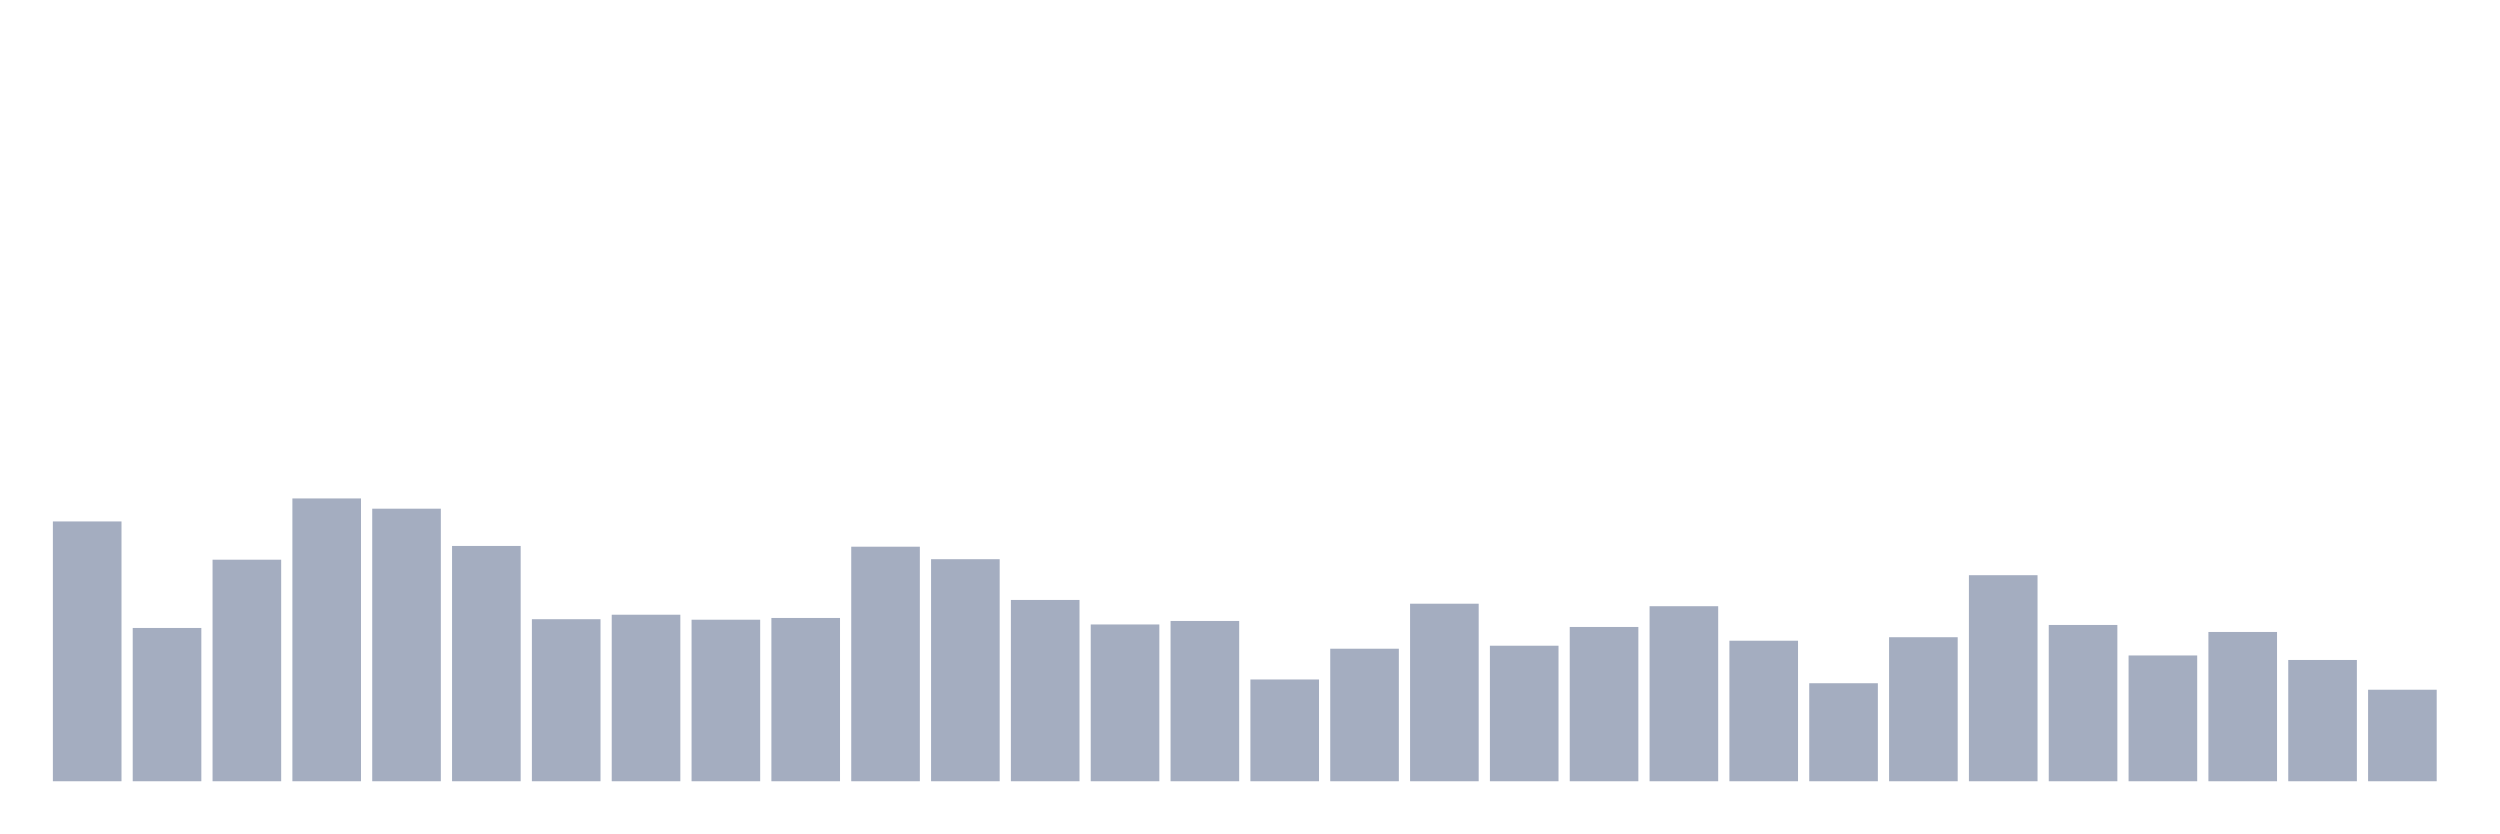
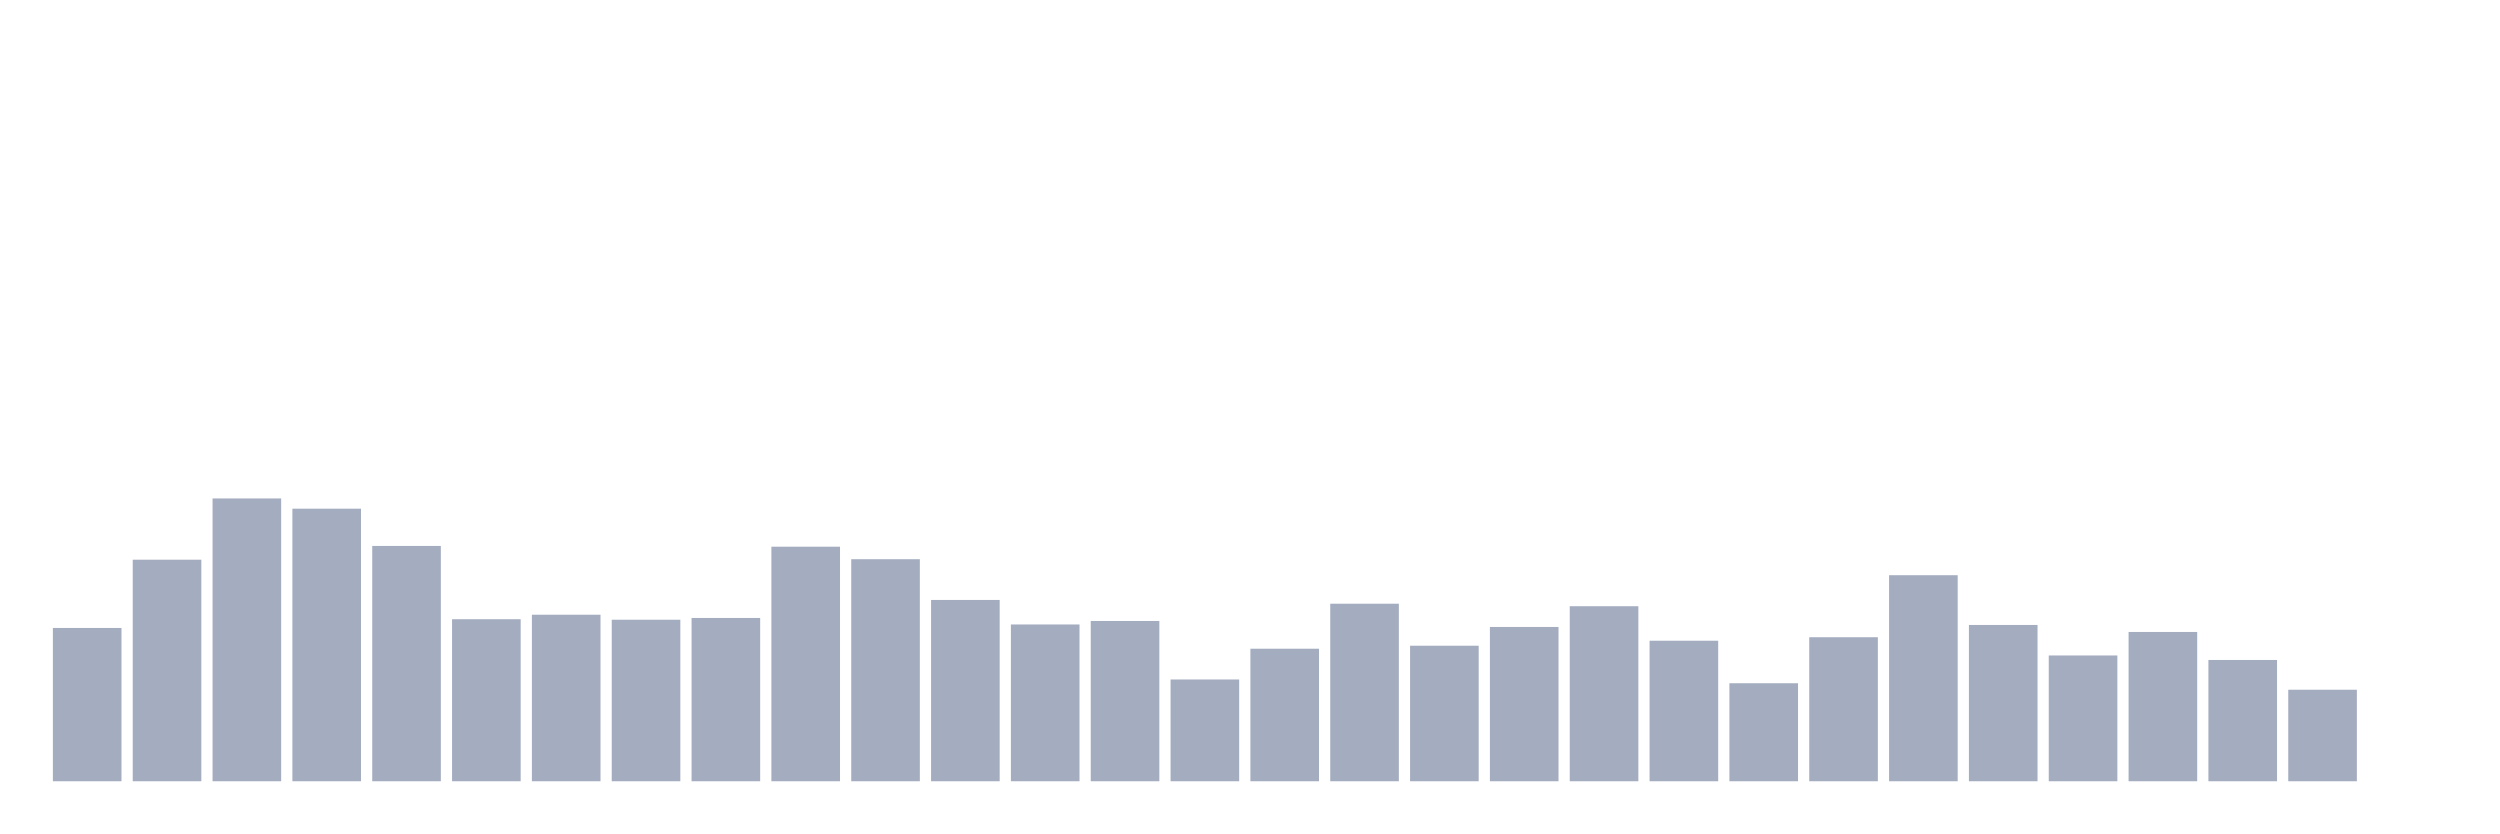
<svg xmlns="http://www.w3.org/2000/svg" viewBox="0 0 480 160">
  <g transform="translate(10,10)">
-     <rect class="bar" x="0.153" width="13.175" y="90.117" height="49.883" fill="rgb(164,173,192)" />
-     <rect class="bar" x="15.482" width="13.175" y="110.569" height="29.431" fill="rgb(164,173,192)" />
-     <rect class="bar" x="30.81" width="13.175" y="97.462" height="42.538" fill="rgb(164,173,192)" />
-     <rect class="bar" x="46.138" width="13.175" y="85.7" height="54.3" fill="rgb(164,173,192)" />
-     <rect class="bar" x="61.466" width="13.175" y="87.668" height="52.332" fill="rgb(164,173,192)" />
-     <rect class="bar" x="76.794" width="13.175" y="94.822" height="45.178" fill="rgb(164,173,192)" />
-     <rect class="bar" x="92.123" width="13.175" y="108.889" height="31.111" fill="rgb(164,173,192)" />
-     <rect class="bar" x="107.451" width="13.175" y="108.025" height="31.975" fill="rgb(164,173,192)" />
-     <rect class="bar" x="122.779" width="13.175" y="108.985" height="31.015" fill="rgb(164,173,192)" />
-     <rect class="bar" x="138.107" width="13.175" y="108.649" height="31.351" fill="rgb(164,173,192)" />
-     <rect class="bar" x="153.436" width="13.175" y="94.966" height="45.034" fill="rgb(164,173,192)" />
-     <rect class="bar" x="168.764" width="13.175" y="97.366" height="42.634" fill="rgb(164,173,192)" />
-     <rect class="bar" x="184.092" width="13.175" y="105.192" height="34.808" fill="rgb(164,173,192)" />
-     <rect class="bar" x="199.42" width="13.175" y="109.897" height="30.103" fill="rgb(164,173,192)" />
-     <rect class="bar" x="214.748" width="13.175" y="109.225" height="30.775" fill="rgb(164,173,192)" />
-     <rect class="bar" x="230.077" width="13.175" y="120.46" height="19.54" fill="rgb(164,173,192)" />
-     <rect class="bar" x="245.405" width="13.175" y="114.554" height="25.446" fill="rgb(164,173,192)" />
-     <rect class="bar" x="260.733" width="13.175" y="105.912" height="34.088" fill="rgb(164,173,192)" />
-     <rect class="bar" x="276.061" width="13.175" y="113.978" height="26.022" fill="rgb(164,173,192)" />
-     <rect class="bar" x="291.39" width="13.175" y="110.377" height="29.623" fill="rgb(164,173,192)" />
-     <rect class="bar" x="306.718" width="13.175" y="106.392" height="33.608" fill="rgb(164,173,192)" />
-     <rect class="bar" x="322.046" width="13.175" y="113.018" height="26.982" fill="rgb(164,173,192)" />
-     <rect class="bar" x="337.374" width="13.175" y="121.18" height="18.82" fill="rgb(164,173,192)" />
-     <rect class="bar" x="352.702" width="13.175" y="112.346" height="27.654" fill="rgb(164,173,192)" />
-     <rect class="bar" x="368.031" width="13.175" y="100.439" height="39.561" fill="rgb(164,173,192)" />
-     <rect class="bar" x="383.359" width="13.175" y="109.993" height="30.007" fill="rgb(164,173,192)" />
-     <rect class="bar" x="398.687" width="13.175" y="115.85" height="24.15" fill="rgb(164,173,192)" />
-     <rect class="bar" x="414.015" width="13.175" y="111.337" height="28.663" fill="rgb(164,173,192)" />
-     <rect class="bar" x="429.344" width="13.175" y="116.715" height="23.285" fill="rgb(164,173,192)" />
-     <rect class="bar" x="444.672" width="13.175" y="122.428" height="17.572" fill="rgb(164,173,192)" />
+     <rect class="bar" x="0.153" width="13.175" y="110.569" height="29.431" fill="rgb(164,173,192)" />
+     <rect class="bar" x="15.482" width="13.175" y="97.462" height="42.538" fill="rgb(164,173,192)" />
+     <rect class="bar" x="30.81" width="13.175" y="85.7" height="54.3" fill="rgb(164,173,192)" />
+     <rect class="bar" x="46.138" width="13.175" y="87.668" height="52.332" fill="rgb(164,173,192)" />
+     <rect class="bar" x="61.466" width="13.175" y="94.822" height="45.178" fill="rgb(164,173,192)" />
+     <rect class="bar" x="76.794" width="13.175" y="108.889" height="31.111" fill="rgb(164,173,192)" />
+     <rect class="bar" x="92.123" width="13.175" y="108.025" height="31.975" fill="rgb(164,173,192)" />
+     <rect class="bar" x="107.451" width="13.175" y="108.985" height="31.015" fill="rgb(164,173,192)" />
+     <rect class="bar" x="122.779" width="13.175" y="108.649" height="31.351" fill="rgb(164,173,192)" />
+     <rect class="bar" x="138.107" width="13.175" y="94.966" height="45.034" fill="rgb(164,173,192)" />
+     <rect class="bar" x="153.436" width="13.175" y="97.366" height="42.634" fill="rgb(164,173,192)" />
+     <rect class="bar" x="168.764" width="13.175" y="105.192" height="34.808" fill="rgb(164,173,192)" />
+     <rect class="bar" x="184.092" width="13.175" y="109.897" height="30.103" fill="rgb(164,173,192)" />
+     <rect class="bar" x="199.42" width="13.175" y="109.225" height="30.775" fill="rgb(164,173,192)" />
+     <rect class="bar" x="214.748" width="13.175" y="120.46" height="19.54" fill="rgb(164,173,192)" />
+     <rect class="bar" x="230.077" width="13.175" y="114.554" height="25.446" fill="rgb(164,173,192)" />
+     <rect class="bar" x="245.405" width="13.175" y="105.912" height="34.088" fill="rgb(164,173,192)" />
+     <rect class="bar" x="260.733" width="13.175" y="113.978" height="26.022" fill="rgb(164,173,192)" />
+     <rect class="bar" x="276.061" width="13.175" y="110.377" height="29.623" fill="rgb(164,173,192)" />
+     <rect class="bar" x="291.39" width="13.175" y="106.392" height="33.608" fill="rgb(164,173,192)" />
+     <rect class="bar" x="306.718" width="13.175" y="113.018" height="26.982" fill="rgb(164,173,192)" />
+     <rect class="bar" x="322.046" width="13.175" y="121.18" height="18.82" fill="rgb(164,173,192)" />
+     <rect class="bar" x="337.374" width="13.175" y="112.346" height="27.654" fill="rgb(164,173,192)" />
+     <rect class="bar" x="352.702" width="13.175" y="100.439" height="39.561" fill="rgb(164,173,192)" />
+     <rect class="bar" x="368.031" width="13.175" y="109.993" height="30.007" fill="rgb(164,173,192)" />
+     <rect class="bar" x="383.359" width="13.175" y="115.85" height="24.15" fill="rgb(164,173,192)" />
+     <rect class="bar" x="398.687" width="13.175" y="111.337" height="28.663" fill="rgb(164,173,192)" />
+     <rect class="bar" x="414.015" width="13.175" y="116.715" height="23.285" fill="rgb(164,173,192)" />
+     <rect class="bar" x="429.344" width="13.175" y="122.428" height="17.572" fill="rgb(164,173,192)" />
+     <rect class="bar" x="444.672" width="13.175" y="140" height="0" fill="rgb(164,173,192)" />
  </g>
</svg>
